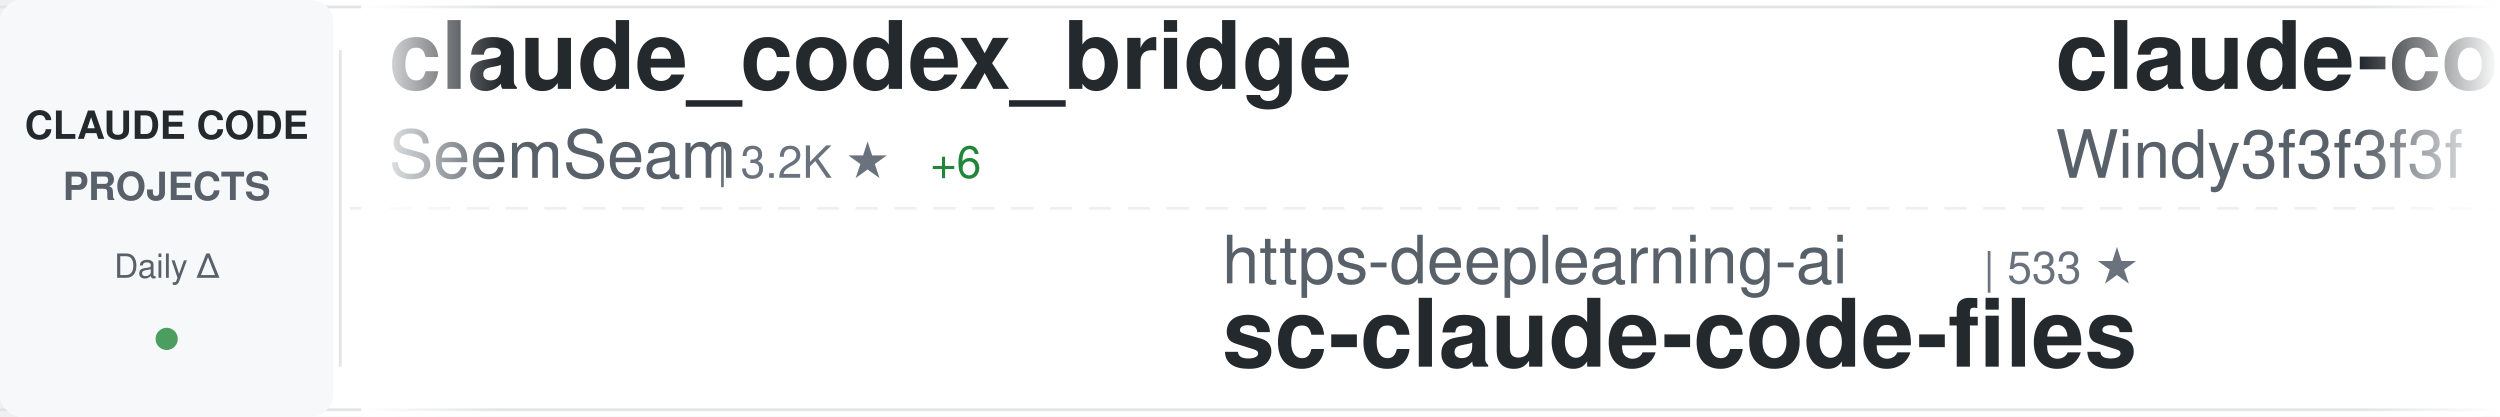
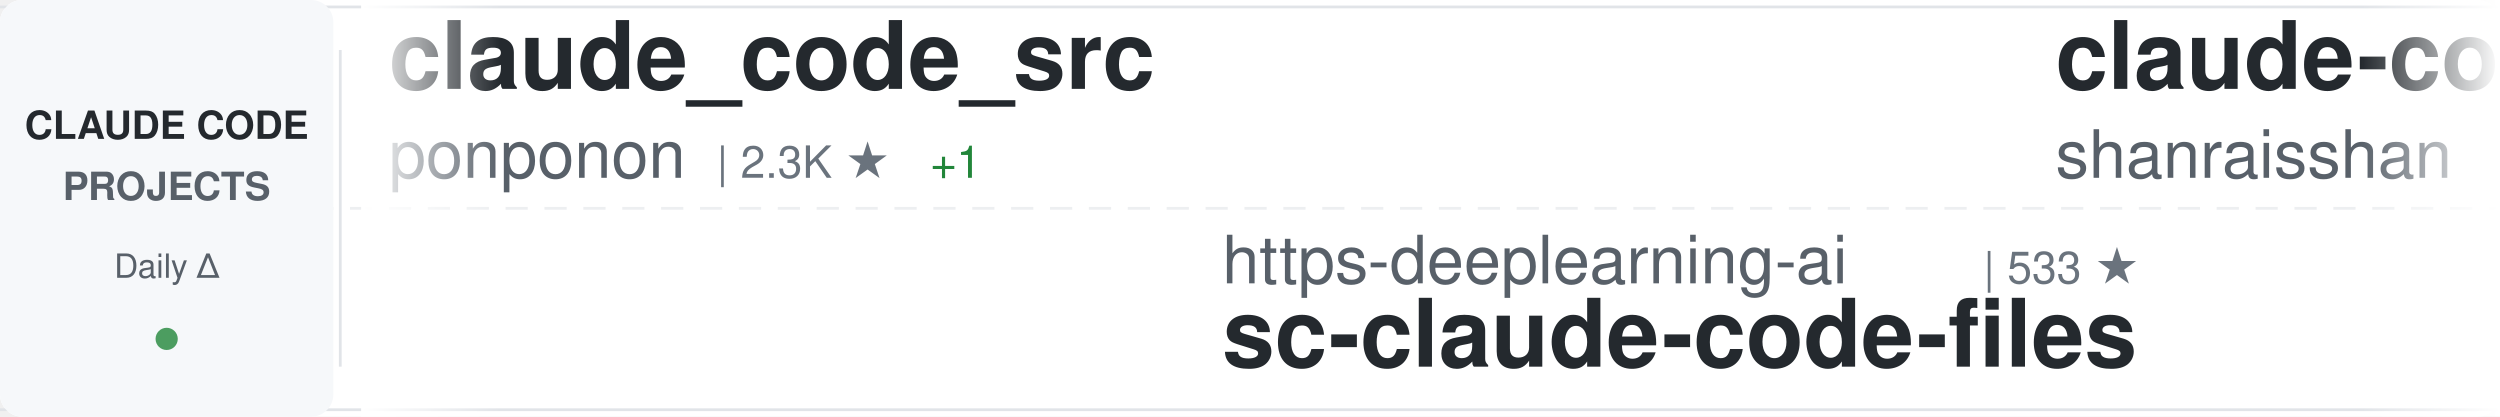
<svg xmlns="http://www.w3.org/2000/svg" width="900" height="150">
  <defs>
    <linearGradient id="awesomeLeftFade" x1="0%" y1="0%" x2="100%" y2="0%">
      <stop offset="0%" style="stop-color:#ffffff;stop-opacity:1" />
      <stop offset="100%" style="stop-color:#ffffff;stop-opacity:0" />
    </linearGradient>
    <linearGradient id="awesomeRightFade" x1="0%" y1="0%" x2="100%" y2="0%">
      <stop offset="0%" style="stop-color:#ffffff;stop-opacity:0" />
      <stop offset="100%" style="stop-color:#ffffff;stop-opacity:1" />
    </linearGradient>
  </defs>
  <rect width="900" height="150" fill="#ffffff" rx="8" />
  <rect x="0" y="2" width="900" height="1" fill="#e1e4e8" />
  <rect x="0" y="147" width="900" height="1" fill="#e1e4e8" />
  <line x1="0" y1="75" x2="900" y2="75" stroke="#e1e4e8" stroke-width="1" stroke-dasharray="8 6" opacity="0.6" />
  <rect x="0" y="0" width="120" height="150" fill="#f6f8fa" rx="8" />
  <text x="60" y="50" font-family="-apple-system, BlinkMacSystemFont, 'Segoe UI', Helvetica, Arial, sans-serif" font-size="14" font-weight="600" fill="#24292e" text-anchor="middle">CLAUDE CODE</text>
  <text x="60" y="72" font-family="-apple-system, BlinkMacSystemFont, 'Segoe UI', Helvetica, Arial, sans-serif" font-size="14" font-weight="600" fill="#586069" text-anchor="middle">PROJECTS</text>
  <text x="60" y="100" font-family="-apple-system, BlinkMacSystemFont, 'Segoe UI', Helvetica, Arial, sans-serif" font-size="12" font-weight="500" fill="#586069" text-anchor="middle">Daily Δ</text>
  <circle cx="60" cy="122" r="4" fill="#22863a" opacity="0.8" />
  <rect x="122" y="18" width="1" height="114" fill="#e1e4e8" />
  <clipPath id="awesomeTickerClip">
    <rect x="130" y="0" width="770" height="150" />
  </clipPath>
  <g clip-path="url(#awesomeTickerClip)">
    <g id="awesomeTickerItems">
      <animateTransform attributeName="transform" attributeType="XML" type="translate" from="0 0" to="-3000 0" dur="54s" repeatCount="indefinite" />
      <g transform="translate(0, 0)">
-         <text x="140" y="32" font-family="-apple-system, BlinkMacSystemFont, 'Segoe UI', Helvetica, Arial, sans-serif" font-size="34" font-weight="600" fill="#24292e">claude_codex_bridge</text>
-         <text x="140" y="64" font-family="-apple-system, BlinkMacSystemFont, 'Segoe UI', Helvetica, Arial, sans-serif" font-size="24" font-weight="400" fill="#586069">SeemSeam</text>
-         <text x="258" y="64" font-family="-apple-system, BlinkMacSystemFont, 'Segoe UI', Helvetica, Arial, sans-serif" font-size="16" font-weight="500" fill="#6a737d">| 3.2K ★</text>
-         <text x="335" y="64" font-family="-apple-system, BlinkMacSystemFont, 'Segoe UI', Helvetica, Arial, sans-serif" font-size="16" font-weight="500" fill="#22863a"> +6</text>
+         <text x="140" y="32" font-family="-apple-system, BlinkMacSystemFont, 'Segoe UI', Helvetica, Arial, sans-serif" font-size="34" font-weight="600" fill="#24292e">claude_code_src</text>
+         <text x="140" y="64" font-family="-apple-system, BlinkMacSystemFont, 'Segoe UI', Helvetica, Arial, sans-serif" font-size="24" font-weight="400" fill="#586069">ponponon</text>
+         <text x="258" y="64" font-family="-apple-system, BlinkMacSystemFont, 'Segoe UI', Helvetica, Arial, sans-serif" font-size="16" font-weight="500" fill="#6a737d">| 2.3K ★</text>
+         <text x="335" y="64" font-family="-apple-system, BlinkMacSystemFont, 'Segoe UI', Helvetica, Arial, sans-serif" font-size="16" font-weight="500" fill="#22863a"> +1</text>
      </g>
      <g transform="translate(300, 0)">
        <text x="140" y="102" font-family="-apple-system, BlinkMacSystemFont, 'Segoe UI', Helvetica, Arial, sans-serif" font-size="24" font-weight="400" fill="#586069">https-deeplearning-ai</text>
        <text x="414" y="102" font-family="-apple-system, BlinkMacSystemFont, 'Segoe UI', Helvetica, Arial, sans-serif" font-size="16" font-weight="500" fill="#6a737d">| 533 ★</text>
        <text x="140" y="132" font-family="-apple-system, BlinkMacSystemFont, 'Segoe UI', Helvetica, Arial, sans-serif" font-size="34" font-weight="600" fill="#24292e">sc-claude-code-files</text>
      </g>
      <g transform="translate(600, 0)">
-         <text x="140" y="32" font-family="-apple-system, BlinkMacSystemFont, 'Segoe UI', Helvetica, Arial, sans-serif" font-size="34" font-weight="600" fill="#24292e">claude-code-from-scratch</text>
-         <text x="140" y="64" font-family="-apple-system, BlinkMacSystemFont, 'Segoe UI', Helvetica, Arial, sans-serif" font-size="24" font-weight="400" fill="#586069">Windy3f3f3f3f</text>
-         <text x="318" y="64" font-family="-apple-system, BlinkMacSystemFont, 'Segoe UI', Helvetica, Arial, sans-serif" font-size="16" font-weight="500" fill="#6a737d">| 2.2K ★</text>
-         <text x="395" y="64" font-family="-apple-system, BlinkMacSystemFont, 'Segoe UI', Helvetica, Arial, sans-serif" font-size="16" font-weight="500" fill="#22863a"> +27</text>
+         <text x="140" y="32" font-family="-apple-system, BlinkMacSystemFont, 'Segoe UI', Helvetica, Arial, sans-serif" font-size="34" font-weight="600" fill="#24292e">claude-code-best-practic...</text>
+         <text x="140" y="64" font-family="-apple-system, BlinkMacSystemFont, 'Segoe UI', Helvetica, Arial, sans-serif" font-size="24" font-weight="400" fill="#586069">shanraisshan</text>
+         <text x="306" y="64" font-family="-apple-system, BlinkMacSystemFont, 'Segoe UI', Helvetica, Arial, sans-serif" font-size="16" font-weight="500" fill="#6a737d">| 62.2K ★</text>
+         <text x="392" y="64" font-family="-apple-system, BlinkMacSystemFont, 'Segoe UI', Helvetica, Arial, sans-serif" font-size="16" font-weight="500" fill="#22863a"> +105</text>
      </g>
      <g transform="translate(900, 0)">
-         <text x="140" y="102" font-family="-apple-system, BlinkMacSystemFont, 'Segoe UI', Helvetica, Arial, sans-serif" font-size="24" font-weight="400" fill="#586069">shareAI-lab</text>
-         <text x="294" y="102" font-family="-apple-system, BlinkMacSystemFont, 'Segoe UI', Helvetica, Arial, sans-serif" font-size="16" font-weight="500" fill="#6a737d">| 70.2K ★</text>
-         <text x="380" y="102" font-family="-apple-system, BlinkMacSystemFont, 'Segoe UI', Helvetica, Arial, sans-serif" font-size="16" font-weight="500" fill="#22863a"> +147</text>
-         <text x="140" y="132" font-family="-apple-system, BlinkMacSystemFont, 'Segoe UI', Helvetica, Arial, sans-serif" font-size="34" font-weight="600" fill="#24292e">learn-claude-code</text>
+         <text x="140" y="102" font-family="-apple-system, BlinkMacSystemFont, 'Segoe UI', Helvetica, Arial, sans-serif" font-size="24" font-weight="400" fill="#586069">ykdojo</text>
+         <text x="234" y="102" font-family="-apple-system, BlinkMacSystemFont, 'Segoe UI', Helvetica, Arial, sans-serif" font-size="16" font-weight="500" fill="#6a737d">| 9.1K ★</text>
+         <text x="311" y="102" font-family="-apple-system, BlinkMacSystemFont, 'Segoe UI', Helvetica, Arial, sans-serif" font-size="16" font-weight="500" fill="#22863a"> +40</text>
+         <text x="140" y="132" font-family="-apple-system, BlinkMacSystemFont, 'Segoe UI', Helvetica, Arial, sans-serif" font-size="34" font-weight="600" fill="#24292e">claude-code-tips</text>
      </g>
      <g transform="translate(1200, 0)">
-         <text x="140" y="32" font-family="-apple-system, BlinkMacSystemFont, 'Segoe UI', Helvetica, Arial, sans-serif" font-size="34" font-weight="600" fill="#24292e">ECC</text>
-         <text x="140" y="64" font-family="-apple-system, BlinkMacSystemFont, 'Segoe UI', Helvetica, Arial, sans-serif" font-size="24" font-weight="400" fill="#586069">affaan-m</text>
-         <text x="258" y="64" font-family="-apple-system, BlinkMacSystemFont, 'Segoe UI', Helvetica, Arial, sans-serif" font-size="16" font-weight="500" fill="#6a737d">| 227.1K ★</text>
-         <text x="353" y="64" font-family="-apple-system, BlinkMacSystemFont, 'Segoe UI', Helvetica, Arial, sans-serif" font-size="16" font-weight="500" fill="#22863a"> +444</text>
+         <text x="140" y="32" font-family="-apple-system, BlinkMacSystemFont, 'Segoe UI', Helvetica, Arial, sans-serif" font-size="34" font-weight="600" fill="#24292e">pi-vs-claude-code</text>
+         <text x="140" y="64" font-family="-apple-system, BlinkMacSystemFont, 'Segoe UI', Helvetica, Arial, sans-serif" font-size="24" font-weight="400" fill="#586069">disler</text>
+         <text x="234" y="64" font-family="-apple-system, BlinkMacSystemFont, 'Segoe UI', Helvetica, Arial, sans-serif" font-size="16" font-weight="500" fill="#6a737d">| 1.5K ★</text>
+         <text x="311" y="64" font-family="-apple-system, BlinkMacSystemFont, 'Segoe UI', Helvetica, Arial, sans-serif" font-size="16" font-weight="500" fill="#22863a"> +5</text>
      </g>
      <g transform="translate(1500, 0)">
-         <text x="140" y="102" font-family="-apple-system, BlinkMacSystemFont, 'Segoe UI', Helvetica, Arial, sans-serif" font-size="24" font-weight="400" fill="#586069">luyao618</text>
-         <text x="258" y="102" font-family="-apple-system, BlinkMacSystemFont, 'Segoe UI', Helvetica, Arial, sans-serif" font-size="16" font-weight="500" fill="#6a737d">| 1.6K ★</text>
-         <text x="335" y="102" font-family="-apple-system, BlinkMacSystemFont, 'Segoe UI', Helvetica, Arial, sans-serif" font-size="16" font-weight="500" fill="#22863a"> +3</text>
-         <text x="140" y="132" font-family="-apple-system, BlinkMacSystemFont, 'Segoe UI', Helvetica, Arial, sans-serif" font-size="34" font-weight="600" fill="#24292e">Claude-Code-Source-Study</text>
+         <text x="140" y="102" font-family="-apple-system, BlinkMacSystemFont, 'Segoe UI', Helvetica, Arial, sans-serif" font-size="24" font-weight="400" fill="#586069">edmund-io</text>
+         <text x="270" y="102" font-family="-apple-system, BlinkMacSystemFont, 'Segoe UI', Helvetica, Arial, sans-serif" font-size="16" font-weight="500" fill="#6a737d">| 1.5K ★</text>
+         <text x="347" y="102" font-family="-apple-system, BlinkMacSystemFont, 'Segoe UI', Helvetica, Arial, sans-serif" font-size="16" font-weight="500" fill="#22863a"> +3</text>
+         <text x="140" y="132" font-family="-apple-system, BlinkMacSystemFont, 'Segoe UI', Helvetica, Arial, sans-serif" font-size="34" font-weight="600" fill="#24292e">edmunds-claude-code</text>
      </g>
      <g transform="translate(1800, 0)">
-         <text x="140" y="32" font-family="-apple-system, BlinkMacSystemFont, 'Segoe UI', Helvetica, Arial, sans-serif" font-size="34" font-weight="600" fill="#24292e">Claude-code</text>
-         <text x="140" y="64" font-family="-apple-system, BlinkMacSystemFont, 'Segoe UI', Helvetica, Arial, sans-serif" font-size="24" font-weight="400" fill="#586069">fazxes</text>
-         <text x="234" y="64" font-family="-apple-system, BlinkMacSystemFont, 'Segoe UI', Helvetica, Arial, sans-serif" font-size="16" font-weight="500" fill="#6a737d">| 224 ★</text>
-       </g>
-       <g transform="translate(2100, 0)">
-         <text x="140" y="102" font-family="-apple-system, BlinkMacSystemFont, 'Segoe UI', Helvetica, Arial, sans-serif" font-size="24" font-weight="400" fill="#586069">Alishahryar1</text>
-         <text x="306" y="102" font-family="-apple-system, BlinkMacSystemFont, 'Segoe UI', Helvetica, Arial, sans-serif" font-size="16" font-weight="500" fill="#6a737d">| 39.1K ★</text>
-         <text x="392" y="102" font-family="-apple-system, BlinkMacSystemFont, 'Segoe UI', Helvetica, Arial, sans-serif" font-size="16" font-weight="500" fill="#22863a"> +161</text>
-         <text x="140" y="132" font-family="-apple-system, BlinkMacSystemFont, 'Segoe UI', Helvetica, Arial, sans-serif" font-size="34" font-weight="600" fill="#24292e">free-claude-code</text>
-       </g>
-       <g transform="translate(2400, 0)">
-         <text x="140" y="32" font-family="-apple-system, BlinkMacSystemFont, 'Segoe UI', Helvetica, Arial, sans-serif" font-size="34" font-weight="600" fill="#24292e">claude-code-sourcemap</text>
-         <text x="140" y="64" font-family="-apple-system, BlinkMacSystemFont, 'Segoe UI', Helvetica, Arial, sans-serif" font-size="24" font-weight="400" fill="#586069">ChinaSiro</text>
-         <text x="270" y="64" font-family="-apple-system, BlinkMacSystemFont, 'Segoe UI', Helvetica, Arial, sans-serif" font-size="16" font-weight="500" fill="#6a737d">| 9.5K ★</text>
-         <text x="347" y="64" font-family="-apple-system, BlinkMacSystemFont, 'Segoe UI', Helvetica, Arial, sans-serif" font-size="16" font-weight="500" fill="#22863a"> +5</text>
-       </g>
-       <g transform="translate(2700, 0)">
-         <text x="140" y="102" font-family="-apple-system, BlinkMacSystemFont, 'Segoe UI', Helvetica, Arial, sans-serif" font-size="24" font-weight="400" fill="#586069">alejandrobalderas</text>
-         <text x="366" y="102" font-family="-apple-system, BlinkMacSystemFont, 'Segoe UI', Helvetica, Arial, sans-serif" font-size="16" font-weight="500" fill="#6a737d">| 2.4K ★</text>
-         <text x="443" y="102" font-family="-apple-system, BlinkMacSystemFont, 'Segoe UI', Helvetica, Arial, sans-serif" font-size="16" font-weight="500" fill="#22863a"> +5</text>
-         <text x="140" y="132" font-family="-apple-system, BlinkMacSystemFont, 'Segoe UI', Helvetica, Arial, sans-serif" font-size="34" font-weight="600" fill="#24292e">claude-code-from-source</text>
-       </g>
-       <g transform="translate(3000, 0)">
        <text x="140" y="32" font-family="-apple-system, BlinkMacSystemFont, 'Segoe UI', Helvetica, Arial, sans-serif" font-size="34" font-weight="600" fill="#24292e">claude_codex_bridge</text>
        <text x="140" y="64" font-family="-apple-system, BlinkMacSystemFont, 'Segoe UI', Helvetica, Arial, sans-serif" font-size="24" font-weight="400" fill="#586069">SeemSeam</text>
        <text x="258" y="64" font-family="-apple-system, BlinkMacSystemFont, 'Segoe UI', Helvetica, Arial, sans-serif" font-size="16" font-weight="500" fill="#6a737d">| 3.2K ★</text>
-         <text x="335" y="64" font-family="-apple-system, BlinkMacSystemFont, 'Segoe UI', Helvetica, Arial, sans-serif" font-size="16" font-weight="500" fill="#22863a"> +6</text>
+         <text x="335" y="64" font-family="-apple-system, BlinkMacSystemFont, 'Segoe UI', Helvetica, Arial, sans-serif" font-size="16" font-weight="500" fill="#22863a"> +5</text>
+       </g>
+       <g transform="translate(2100, 0)">
+         <text x="140" y="102" font-family="-apple-system, BlinkMacSystemFont, 'Segoe UI', Helvetica, Arial, sans-serif" font-size="24" font-weight="400" fill="#586069">KPR111</text>
+         <text x="234" y="102" font-family="-apple-system, BlinkMacSystemFont, 'Segoe UI', Helvetica, Arial, sans-serif" font-size="16" font-weight="500" fill="#6a737d">| 18 ★</text>
+         <text x="140" y="132" font-family="-apple-system, BlinkMacSystemFont, 'Segoe UI', Helvetica, Arial, sans-serif" font-size="34" font-weight="600" fill="#24292e">Claude-Code</text>
+       </g>
+       <g transform="translate(2400, 0)">
+         <text x="140" y="32" font-family="-apple-system, BlinkMacSystemFont, 'Segoe UI', Helvetica, Arial, sans-serif" font-size="34" font-weight="600" fill="#24292e">Claude-Code</text>
+         <text x="140" y="64" font-family="-apple-system, BlinkMacSystemFont, 'Segoe UI', Helvetica, Arial, sans-serif" font-size="24" font-weight="400" fill="#586069">pengchengneo</text>
+         <text x="306" y="64" font-family="-apple-system, BlinkMacSystemFont, 'Segoe UI', Helvetica, Arial, sans-serif" font-size="16" font-weight="500" fill="#6a737d">| 1.6K ★</text>
+         <text x="383" y="64" font-family="-apple-system, BlinkMacSystemFont, 'Segoe UI', Helvetica, Arial, sans-serif" font-size="16" font-weight="500" fill="#22863a"> +3</text>
+       </g>
+       <g transform="translate(2700, 0)">
+         <text x="140" y="102" font-family="-apple-system, BlinkMacSystemFont, 'Segoe UI', Helvetica, Arial, sans-serif" font-size="24" font-weight="400" fill="#586069">multica-ai</text>
+         <text x="282" y="102" font-family="-apple-system, BlinkMacSystemFont, 'Segoe UI', Helvetica, Arial, sans-serif" font-size="16" font-weight="500" fill="#6a737d">| 189.2K ★</text>
+         <text x="377" y="102" font-family="-apple-system, BlinkMacSystemFont, 'Segoe UI', Helvetica, Arial, sans-serif" font-size="16" font-weight="500" fill="#22863a"> +528</text>
+         <text x="140" y="132" font-family="-apple-system, BlinkMacSystemFont, 'Segoe UI', Helvetica, Arial, sans-serif" font-size="34" font-weight="600" fill="#24292e">andrej-karpathy-skills</text>
+       </g>
+       <g transform="translate(3000, 0)">
+         <text x="140" y="32" font-family="-apple-system, BlinkMacSystemFont, 'Segoe UI', Helvetica, Arial, sans-serif" font-size="34" font-weight="600" fill="#24292e">claude_code_src</text>
+         <text x="140" y="64" font-family="-apple-system, BlinkMacSystemFont, 'Segoe UI', Helvetica, Arial, sans-serif" font-size="24" font-weight="400" fill="#586069">ponponon</text>
+         <text x="258" y="64" font-family="-apple-system, BlinkMacSystemFont, 'Segoe UI', Helvetica, Arial, sans-serif" font-size="16" font-weight="500" fill="#6a737d">| 2.3K ★</text>
+         <text x="335" y="64" font-family="-apple-system, BlinkMacSystemFont, 'Segoe UI', Helvetica, Arial, sans-serif" font-size="16" font-weight="500" fill="#22863a"> +1</text>
      </g>
      <g transform="translate(3300, 0)">
        <text x="140" y="102" font-family="-apple-system, BlinkMacSystemFont, 'Segoe UI', Helvetica, Arial, sans-serif" font-size="24" font-weight="400" fill="#586069">https-deeplearning-ai</text>
        <text x="414" y="102" font-family="-apple-system, BlinkMacSystemFont, 'Segoe UI', Helvetica, Arial, sans-serif" font-size="16" font-weight="500" fill="#6a737d">| 533 ★</text>
        <text x="140" y="132" font-family="-apple-system, BlinkMacSystemFont, 'Segoe UI', Helvetica, Arial, sans-serif" font-size="34" font-weight="600" fill="#24292e">sc-claude-code-files</text>
      </g>
      <g transform="translate(3600, 0)">
-         <text x="140" y="32" font-family="-apple-system, BlinkMacSystemFont, 'Segoe UI', Helvetica, Arial, sans-serif" font-size="34" font-weight="600" fill="#24292e">claude-code-from-scratch</text>
-         <text x="140" y="64" font-family="-apple-system, BlinkMacSystemFont, 'Segoe UI', Helvetica, Arial, sans-serif" font-size="24" font-weight="400" fill="#586069">Windy3f3f3f3f</text>
-         <text x="318" y="64" font-family="-apple-system, BlinkMacSystemFont, 'Segoe UI', Helvetica, Arial, sans-serif" font-size="16" font-weight="500" fill="#6a737d">| 2.2K ★</text>
-         <text x="395" y="64" font-family="-apple-system, BlinkMacSystemFont, 'Segoe UI', Helvetica, Arial, sans-serif" font-size="16" font-weight="500" fill="#22863a"> +27</text>
+         <text x="140" y="32" font-family="-apple-system, BlinkMacSystemFont, 'Segoe UI', Helvetica, Arial, sans-serif" font-size="34" font-weight="600" fill="#24292e">claude-code-best-practic...</text>
+         <text x="140" y="64" font-family="-apple-system, BlinkMacSystemFont, 'Segoe UI', Helvetica, Arial, sans-serif" font-size="24" font-weight="400" fill="#586069">shanraisshan</text>
+         <text x="306" y="64" font-family="-apple-system, BlinkMacSystemFont, 'Segoe UI', Helvetica, Arial, sans-serif" font-size="16" font-weight="500" fill="#6a737d">| 62.2K ★</text>
+         <text x="392" y="64" font-family="-apple-system, BlinkMacSystemFont, 'Segoe UI', Helvetica, Arial, sans-serif" font-size="16" font-weight="500" fill="#22863a"> +105</text>
      </g>
      <g transform="translate(3900, 0)">
-         <text x="140" y="102" font-family="-apple-system, BlinkMacSystemFont, 'Segoe UI', Helvetica, Arial, sans-serif" font-size="24" font-weight="400" fill="#586069">shareAI-lab</text>
-         <text x="294" y="102" font-family="-apple-system, BlinkMacSystemFont, 'Segoe UI', Helvetica, Arial, sans-serif" font-size="16" font-weight="500" fill="#6a737d">| 70.2K ★</text>
-         <text x="380" y="102" font-family="-apple-system, BlinkMacSystemFont, 'Segoe UI', Helvetica, Arial, sans-serif" font-size="16" font-weight="500" fill="#22863a"> +147</text>
-         <text x="140" y="132" font-family="-apple-system, BlinkMacSystemFont, 'Segoe UI', Helvetica, Arial, sans-serif" font-size="34" font-weight="600" fill="#24292e">learn-claude-code</text>
+         <text x="140" y="102" font-family="-apple-system, BlinkMacSystemFont, 'Segoe UI', Helvetica, Arial, sans-serif" font-size="24" font-weight="400" fill="#586069">ykdojo</text>
+         <text x="234" y="102" font-family="-apple-system, BlinkMacSystemFont, 'Segoe UI', Helvetica, Arial, sans-serif" font-size="16" font-weight="500" fill="#6a737d">| 9.1K ★</text>
+         <text x="311" y="102" font-family="-apple-system, BlinkMacSystemFont, 'Segoe UI', Helvetica, Arial, sans-serif" font-size="16" font-weight="500" fill="#22863a"> +40</text>
+         <text x="140" y="132" font-family="-apple-system, BlinkMacSystemFont, 'Segoe UI', Helvetica, Arial, sans-serif" font-size="34" font-weight="600" fill="#24292e">claude-code-tips</text>
      </g>
    </g>
  </g>
  <rect x="130" y="0" width="50" height="150" fill="url(#awesomeLeftFade)" />
  <rect x="850" y="0" width="50" height="150" fill="url(#awesomeRightFade)" />
</svg>
